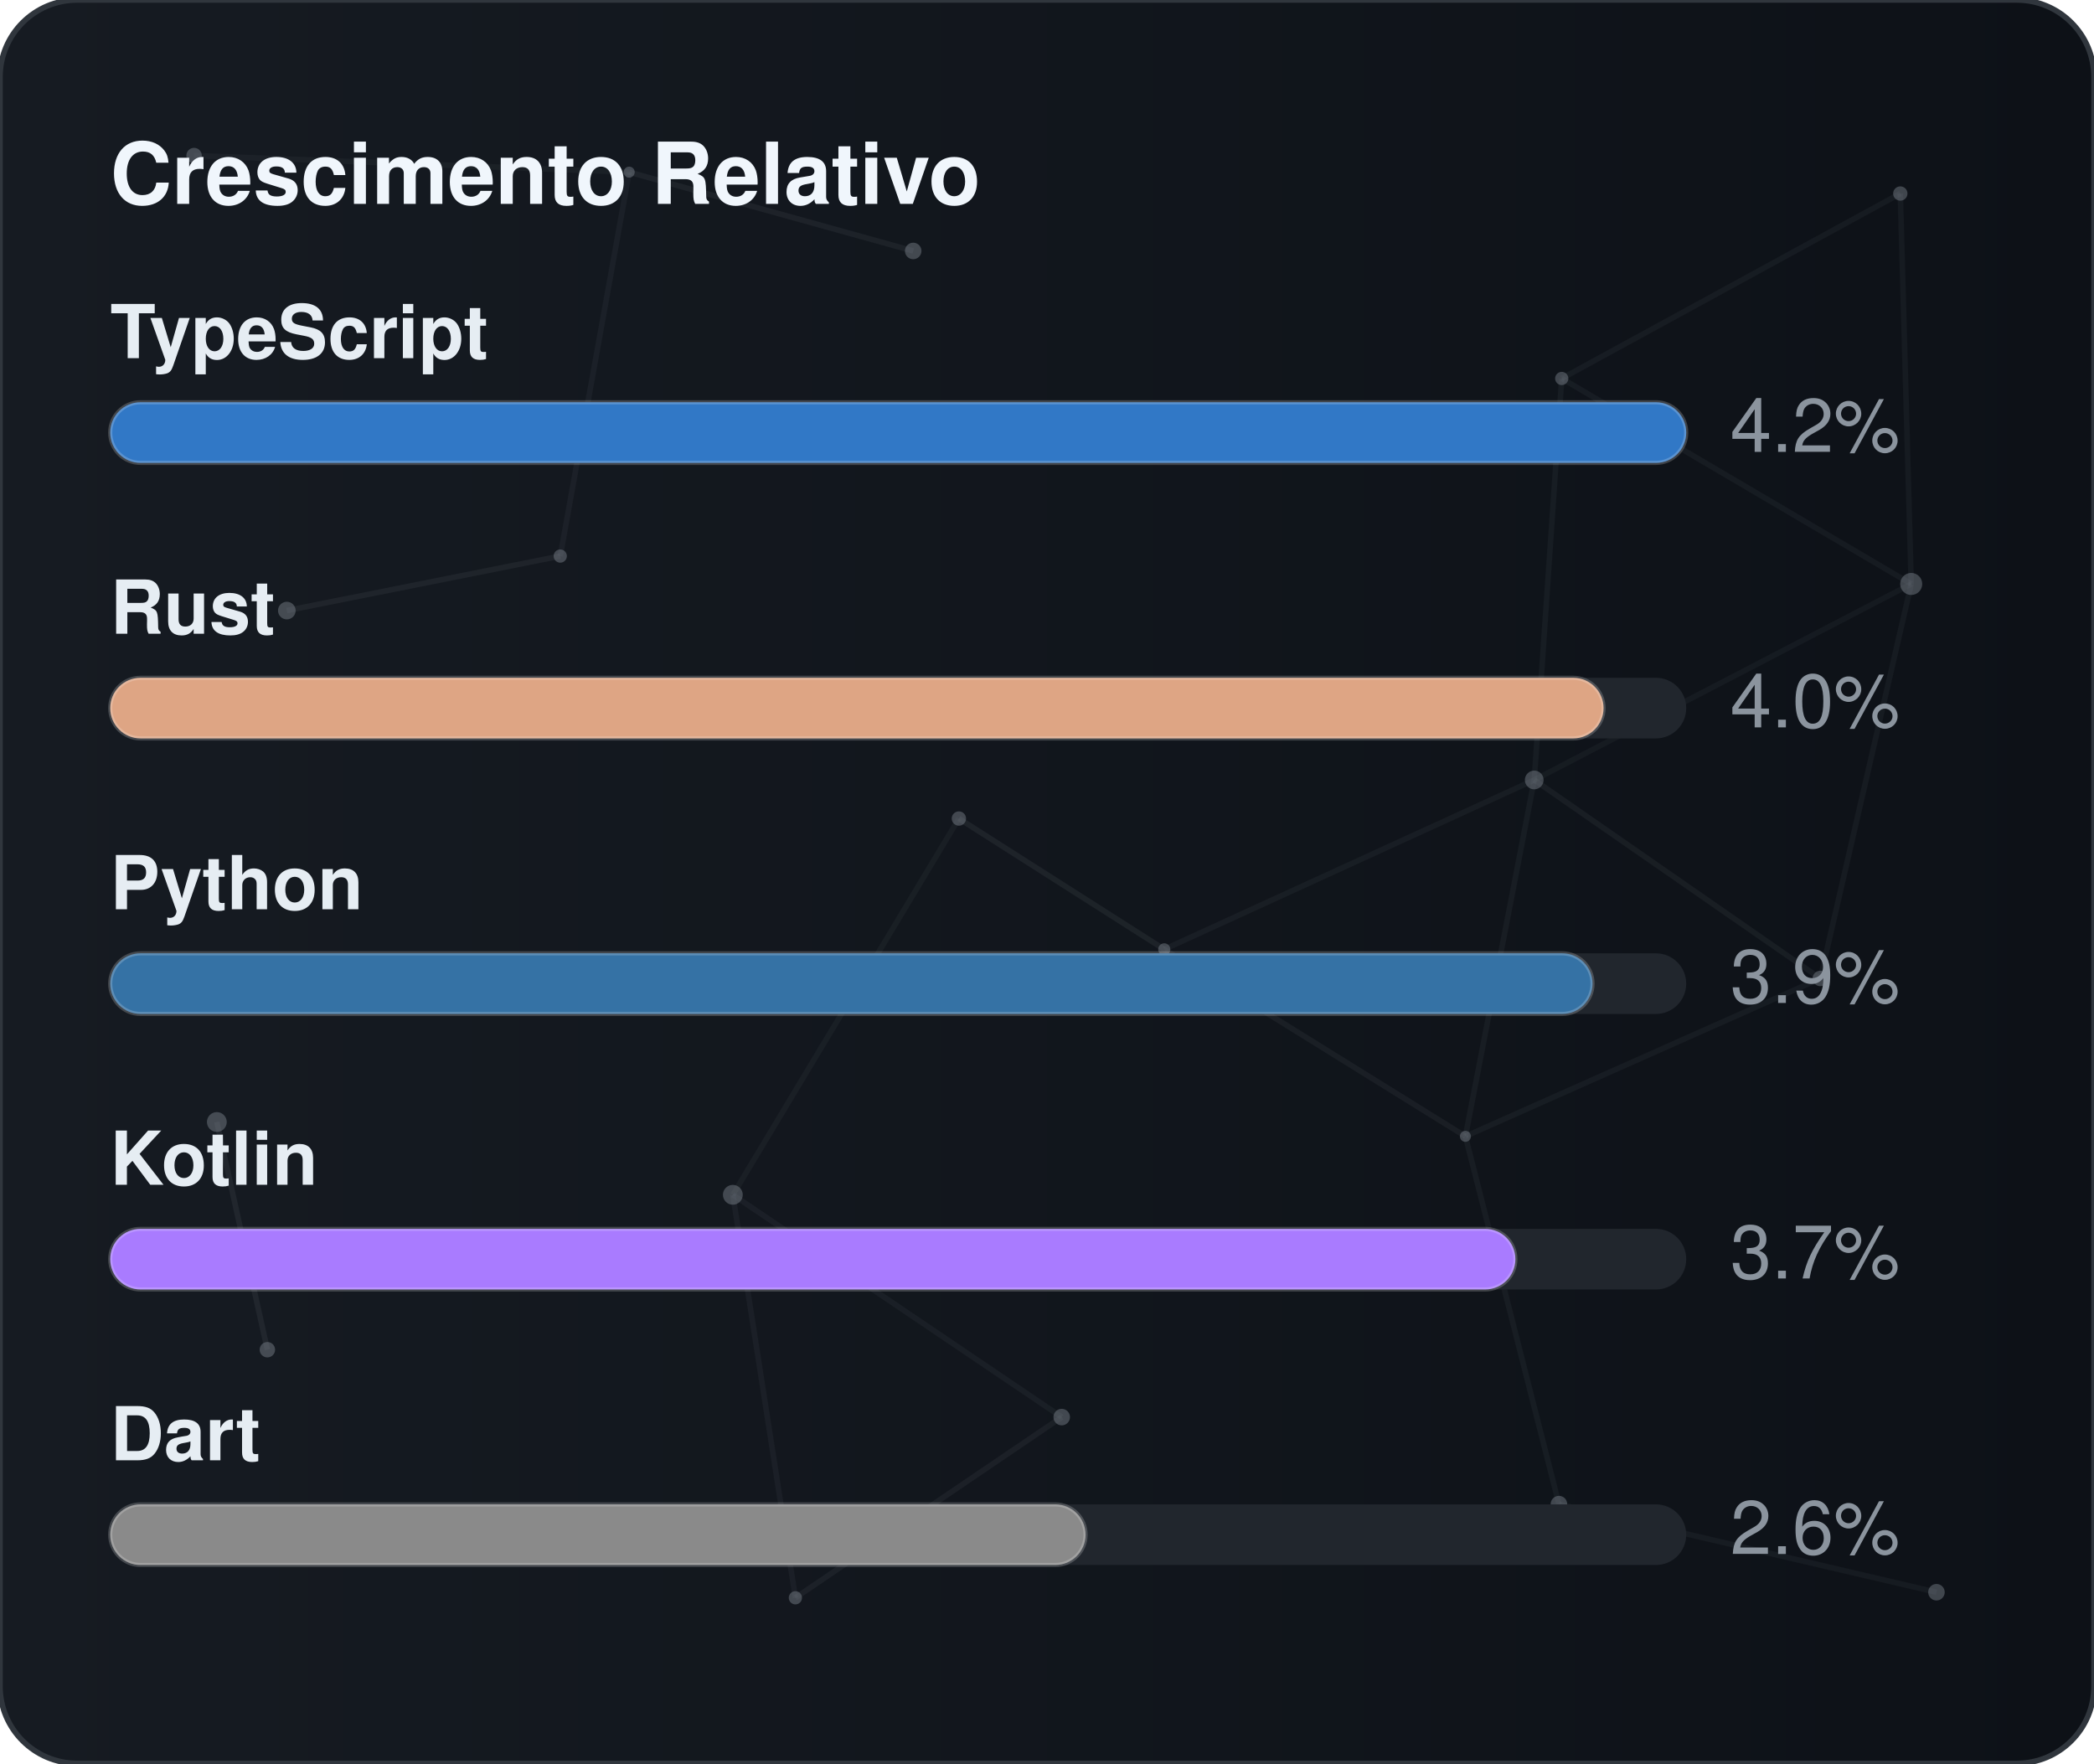
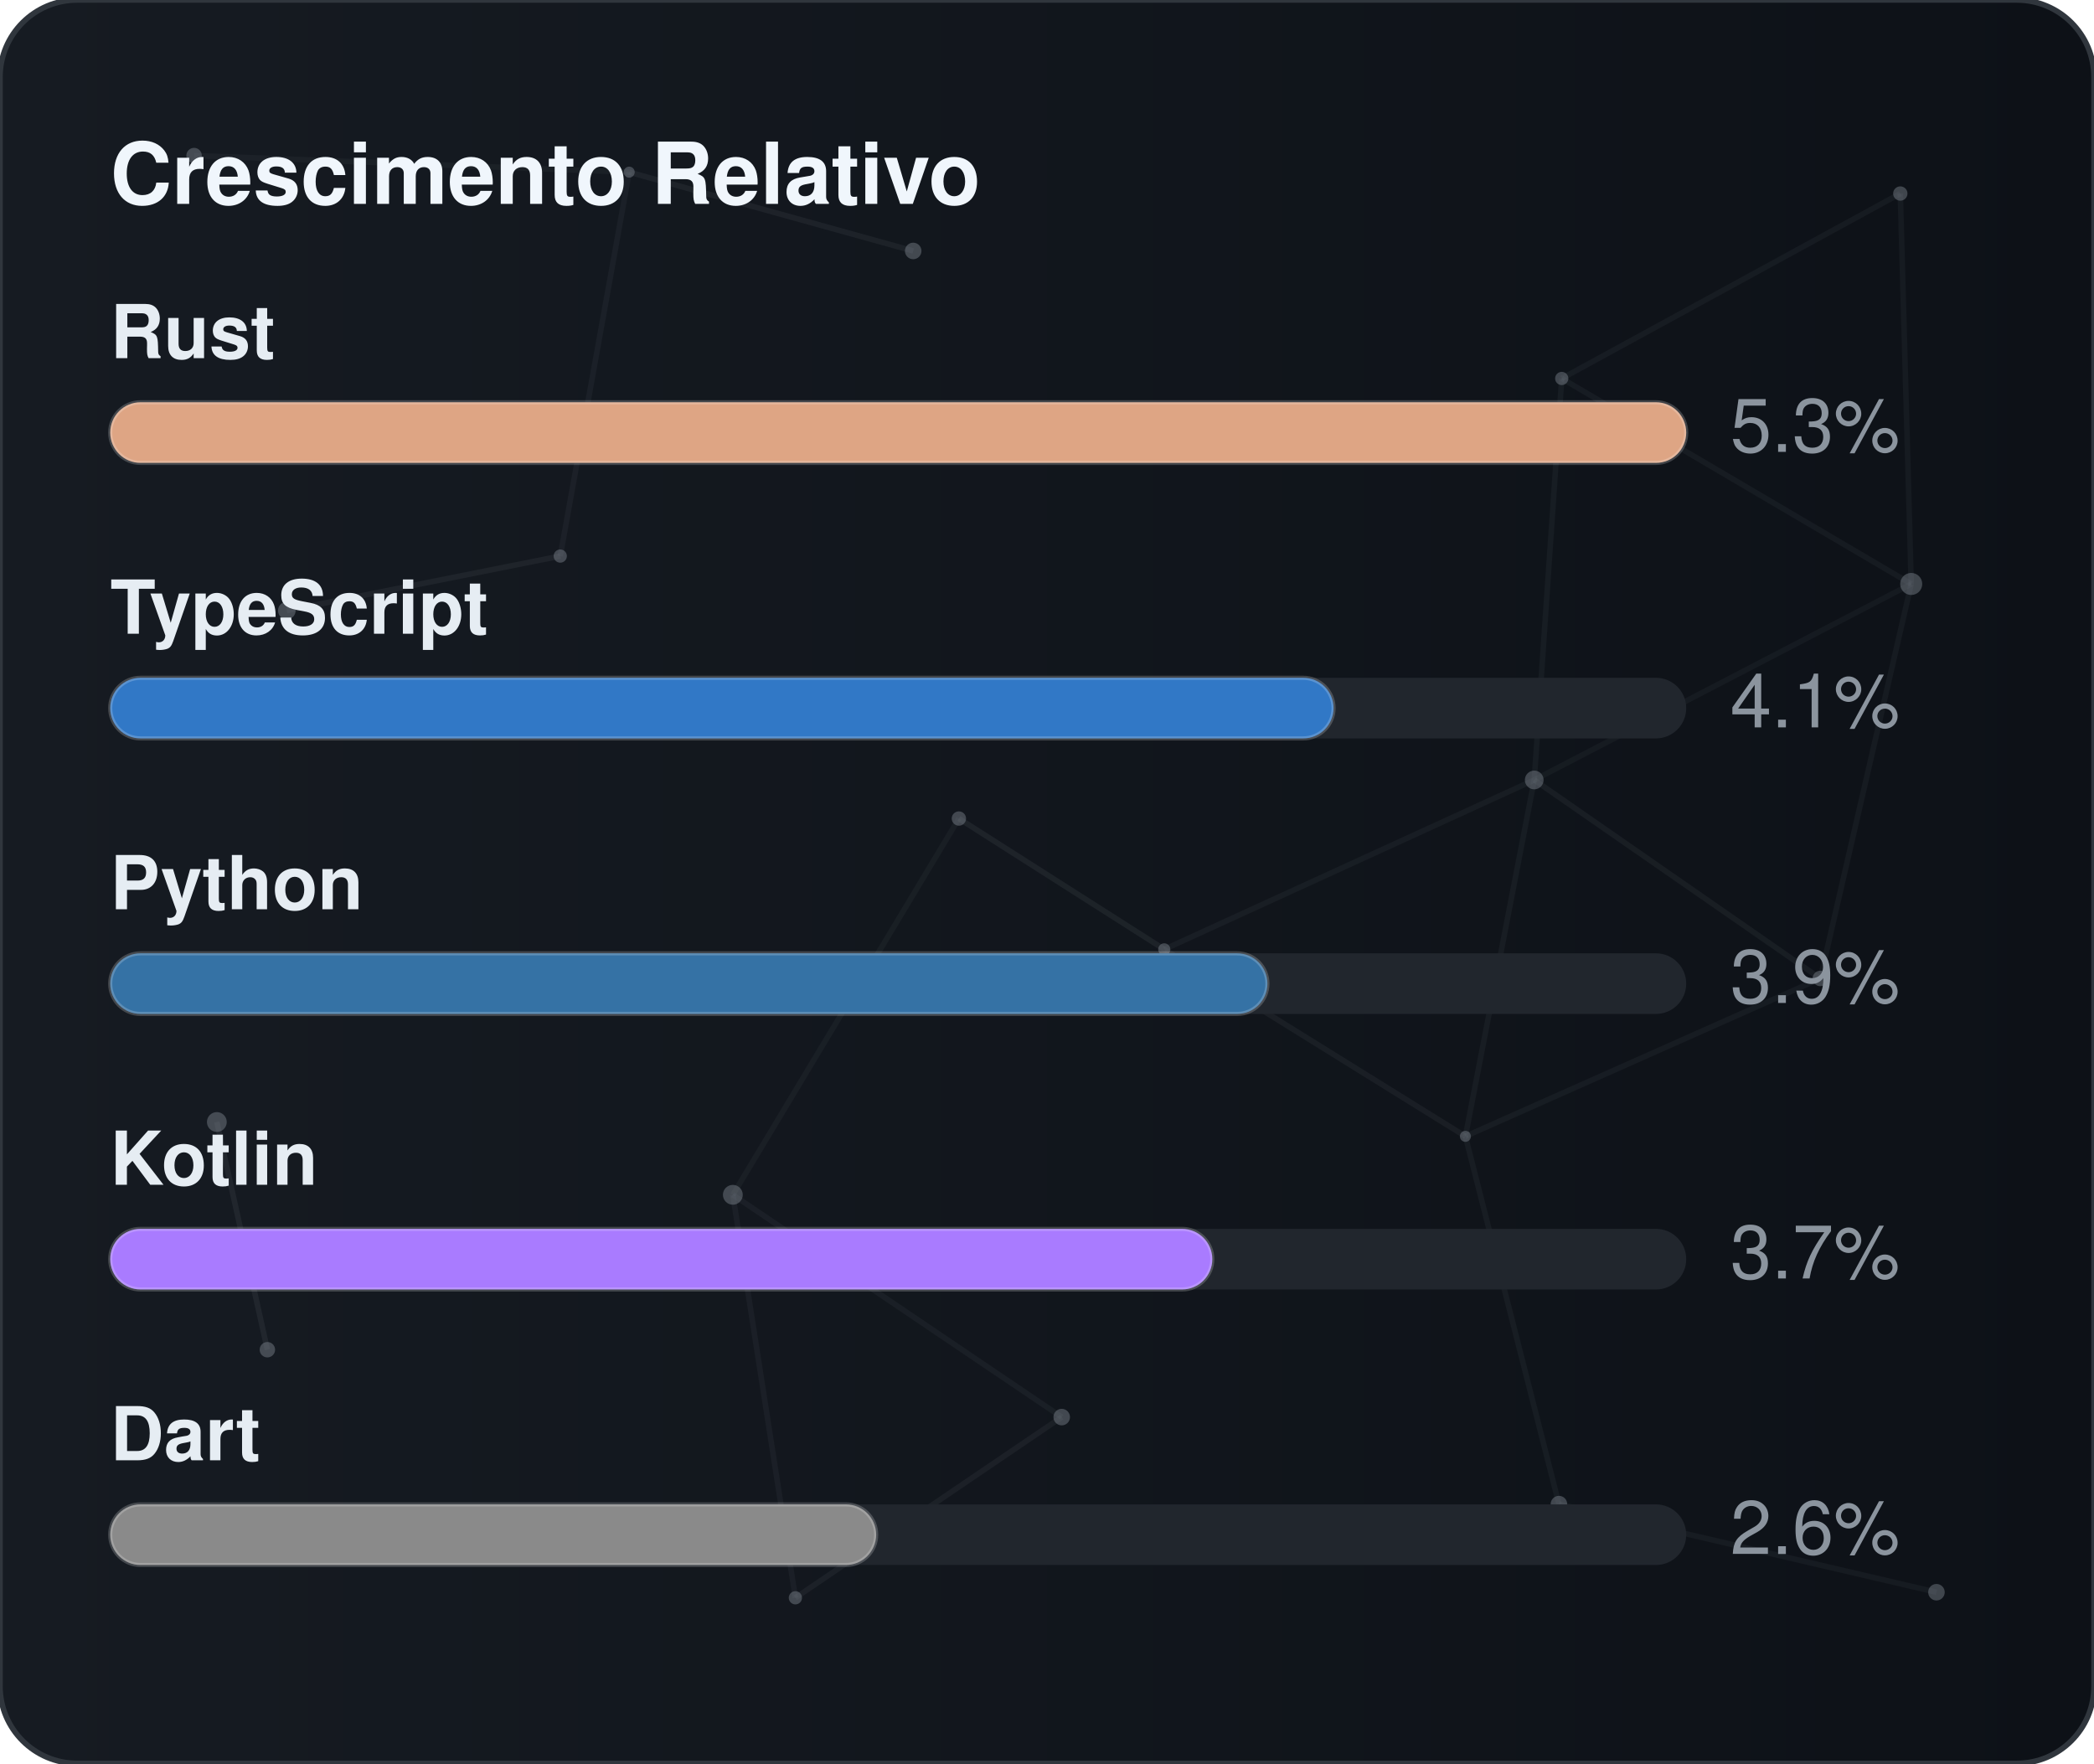
<svg xmlns="http://www.w3.org/2000/svg" width="380" height="320" viewBox="0 0 380 320" role="img" aria-label="Crescimento Relativo">
  <defs>
    <linearGradient id="gradGithubGrowth" x1="0%" y1="0%" x2="100%" y2="0%">
      <stop offset="0%" stop-color="#161b22" />
      <stop offset="100%" stop-color="#0d1117" />
    </linearGradient>
    <clipPath id="cardClipgradGithubGrowth">
      <rect x="0" y="0" width="380" height="320" rx="14" />
    </clipPath>
  </defs>
  <style>
    text { font-family: -apple-system, BlinkMacSystemFont, "Segoe UI", Helvetica, Arial, sans-serif; font-size: 13.5px; }
    .card { fill: url(#gradGithubGrowth); stroke: #30363d; stroke-width: 1; }
    .title { fill: #f0f6fc; font-weight: 700; font-size: 15.5px; }
    .lbl { fill: #e6edf3; font-weight: 600; }
    .val { fill: #8b949e; }
    .track { fill: #21262d; }
    .bar { stroke: rgba(255,255,255,0.2); stroke-width: 0.75; }
  </style>
  <rect x="0" y="0" width="380" height="320" rx="14" class="card" />
  <g clip-path="url(#cardClipgradGithubGrowth)">
    <line x1="35.22" y1="28.23" x2="114.18" y2="31.24" stroke="#8b949e" stroke-width="1" opacity="0.06">
      <animate attributeName="x1" values="35.22;35.39;35.22" dur="9.6s" repeatCount="indefinite" />
      <animate attributeName="y1" values="28.23;26.86;28.23" dur="11.5s" repeatCount="indefinite" />
      <animate attributeName="x2" values="114.18;107.41;114.18" dur="10.9s" repeatCount="indefinite" />
      <animate attributeName="y2" values="31.24;28.12;31.24" dur="13.1s" repeatCount="indefinite" />
    </line>
    <line x1="114.18" y1="31.24" x2="165.72" y2="45.54" stroke="#8b949e" stroke-width="1" opacity="0.09">
      <animate attributeName="x1" values="114.18;107.41;114.18" dur="10.9s" repeatCount="indefinite" />
      <animate attributeName="y1" values="31.24;28.12;31.24" dur="13.1s" repeatCount="indefinite" />
      <animate attributeName="x2" values="165.72;156.65;165.72" dur="7.7s" repeatCount="indefinite" />
      <animate attributeName="y2" values="45.54;47.56;45.54" dur="9.2s" repeatCount="indefinite" />
    </line>
    <line x1="114.18" y1="31.24" x2="101.67" y2="100.91" stroke="#8b949e" stroke-width="1" opacity="0.07">
      <animate attributeName="x1" values="114.18;107.41;114.18" dur="10.9s" repeatCount="indefinite" />
      <animate attributeName="y1" values="31.24;28.12;31.24" dur="13.1s" repeatCount="indefinite" />
      <animate attributeName="x2" values="101.67;109.76;101.67" dur="6.4s" repeatCount="indefinite" />
      <animate attributeName="y2" values="100.91;94.52;100.91" dur="7.6s" repeatCount="indefinite" />
    </line>
    <line x1="283.41" y1="68.68" x2="344.85" y2="35.12" stroke="#8b949e" stroke-width="1" opacity="0.07">
      <animate attributeName="x1" values="283.41;282.83;283.41" dur="12.0s" repeatCount="indefinite" />
      <animate attributeName="y1" values="68.68;66.16;68.68" dur="14.4s" repeatCount="indefinite" />
      <animate attributeName="x2" values="344.85;343.1;344.85" dur="9.8s" repeatCount="indefinite" />
      <animate attributeName="y2" values="35.12;30.36;35.12" dur="11.8s" repeatCount="indefinite" />
    </line>
    <line x1="283.41" y1="68.68" x2="278.42" y2="141.54" stroke="#8b949e" stroke-width="1" opacity="0.07">
      <animate attributeName="x1" values="283.41;282.83;283.41" dur="12.0s" repeatCount="indefinite" />
      <animate attributeName="y1" values="68.68;66.16;68.68" dur="14.4s" repeatCount="indefinite" />
      <animate attributeName="x2" values="278.42;271.97;278.42" dur="6.3s" repeatCount="indefinite" />
      <animate attributeName="y2" values="141.54;140.88;141.54" dur="7.5s" repeatCount="indefinite" />
    </line>
    <line x1="283.41" y1="68.68" x2="346.83" y2="105.97" stroke="#8b949e" stroke-width="1" opacity="0.07">
      <animate attributeName="x1" values="283.41;282.83;283.41" dur="12.0s" repeatCount="indefinite" />
      <animate attributeName="y1" values="68.68;66.16;68.68" dur="14.4s" repeatCount="indefinite" />
      <animate attributeName="x2" values="346.83;354.74;346.83" dur="10.4s" repeatCount="indefinite" />
      <animate attributeName="y2" values="105.97;113.25;105.97" dur="12.5s" repeatCount="indefinite" />
    </line>
    <line x1="344.85" y1="35.12" x2="346.83" y2="105.97" stroke="#8b949e" stroke-width="1" opacity="0.07">
      <animate attributeName="x1" values="344.85;343.1;344.85" dur="9.8s" repeatCount="indefinite" />
      <animate attributeName="y1" values="35.12;30.36;35.12" dur="11.8s" repeatCount="indefinite" />
      <animate attributeName="x2" values="346.83;354.74;346.83" dur="10.4s" repeatCount="indefinite" />
      <animate attributeName="y2" values="105.97;113.25;105.97" dur="12.5s" repeatCount="indefinite" />
    </line>
    <line x1="52.05" y1="110.8" x2="101.67" y2="100.91" stroke="#8b949e" stroke-width="1" opacity="0.09">
      <animate attributeName="x1" values="52.05;49.17;52.05" dur="7.9s" repeatCount="indefinite" />
      <animate attributeName="y1" values="110.8;114.75;110.8" dur="9.5s" repeatCount="indefinite" />
      <animate attributeName="x2" values="101.67;109.76;101.67" dur="6.4s" repeatCount="indefinite" />
      <animate attributeName="y2" values="100.91;94.52;100.91" dur="7.6s" repeatCount="indefinite" />
    </line>
    <line x1="174.01" y1="148.54" x2="132.99" y2="216.82" stroke="#8b949e" stroke-width="1" opacity="0.06">
      <animate attributeName="x1" values="174.01;179.31;174.01" dur="7.4s" repeatCount="indefinite" />
      <animate attributeName="y1" values="148.54;150.39;148.54" dur="8.9s" repeatCount="indefinite" />
      <animate attributeName="x2" values="132.99;131.19;132.99" dur="9.7s" repeatCount="indefinite" />
      <animate attributeName="y2" values="216.82;223.91;216.82" dur="11.7s" repeatCount="indefinite" />
    </line>
    <line x1="174.01" y1="148.54" x2="211.28" y2="172.28" stroke="#8b949e" stroke-width="1" opacity="0.10">
      <animate attributeName="x1" values="174.01;179.31;174.01" dur="7.4s" repeatCount="indefinite" />
      <animate attributeName="y1" values="148.54;150.39;148.54" dur="8.9s" repeatCount="indefinite" />
      <animate attributeName="x2" values="211.28;207.15;211.28" dur="8.7s" repeatCount="indefinite" />
      <animate attributeName="y2" values="172.28;167.34;172.28" dur="10.4s" repeatCount="indefinite" />
    </line>
    <line x1="278.42" y1="141.54" x2="346.83" y2="105.97" stroke="#8b949e" stroke-width="1" opacity="0.06">
      <animate attributeName="x1" values="278.42;271.97;278.42" dur="6.3s" repeatCount="indefinite" />
      <animate attributeName="y1" values="141.54;140.88;141.54" dur="7.5s" repeatCount="indefinite" />
      <animate attributeName="x2" values="346.83;354.74;346.83" dur="10.4s" repeatCount="indefinite" />
      <animate attributeName="y2" values="105.97;113.25;105.97" dur="12.5s" repeatCount="indefinite" />
    </line>
    <line x1="278.42" y1="141.54" x2="211.28" y2="172.28" stroke="#8b949e" stroke-width="1" opacity="0.07">
      <animate attributeName="x1" values="278.42;271.97;278.42" dur="6.3s" repeatCount="indefinite" />
      <animate attributeName="y1" values="141.54;140.88;141.54" dur="7.5s" repeatCount="indefinite" />
      <animate attributeName="x2" values="211.28;207.15;211.28" dur="8.7s" repeatCount="indefinite" />
      <animate attributeName="y2" values="172.28;167.34;172.28" dur="10.4s" repeatCount="indefinite" />
    </line>
    <line x1="278.42" y1="141.54" x2="265.93" y2="206.21" stroke="#8b949e" stroke-width="1" opacity="0.07">
      <animate attributeName="x1" values="278.42;271.97;278.42" dur="6.3s" repeatCount="indefinite" />
      <animate attributeName="y1" values="141.54;140.88;141.54" dur="7.5s" repeatCount="indefinite" />
      <animate attributeName="x2" values="265.93;263.56;265.93" dur="8.0s" repeatCount="indefinite" />
      <animate attributeName="y2" values="206.21;213.6;206.21" dur="9.6s" repeatCount="indefinite" />
    </line>
    <line x1="278.42" y1="141.54" x2="330.33" y2="177.56" stroke="#8b949e" stroke-width="1" opacity="0.08">
      <animate attributeName="x1" values="278.42;271.97;278.42" dur="6.3s" repeatCount="indefinite" />
      <animate attributeName="y1" values="141.54;140.88;141.54" dur="7.5s" repeatCount="indefinite" />
      <animate attributeName="x2" values="330.33;321.23;330.33" dur="10.7s" repeatCount="indefinite" />
      <animate attributeName="y2" values="177.56;172.27;177.56" dur="12.8s" repeatCount="indefinite" />
    </line>
    <line x1="346.83" y1="105.97" x2="330.33" y2="177.56" stroke="#8b949e" stroke-width="1" opacity="0.07">
      <animate attributeName="x1" values="346.83;354.74;346.83" dur="10.4s" repeatCount="indefinite" />
      <animate attributeName="y1" values="105.97;113.25;105.97" dur="12.5s" repeatCount="indefinite" />
      <animate attributeName="x2" values="330.33;321.23;330.33" dur="10.7s" repeatCount="indefinite" />
      <animate attributeName="y2" values="177.56;172.27;177.56" dur="12.8s" repeatCount="indefinite" />
    </line>
    <line x1="39.35" y1="203.61" x2="48.52" y2="244.93" stroke="#8b949e" stroke-width="1" opacity="0.10">
      <animate attributeName="x1" values="39.35;29.72;39.35" dur="11.8s" repeatCount="indefinite" />
      <animate attributeName="y1" values="203.61;200.24;203.61" dur="14.2s" repeatCount="indefinite" />
      <animate attributeName="x2" values="48.52;44.33;48.52" dur="11.9s" repeatCount="indefinite" />
      <animate attributeName="y2" values="244.93;238.49;244.93" dur="14.3s" repeatCount="indefinite" />
    </line>
    <line x1="132.99" y1="216.82" x2="144.34" y2="289.95" stroke="#8b949e" stroke-width="1" opacity="0.07">
      <animate attributeName="x1" values="132.99;131.19;132.99" dur="9.7s" repeatCount="indefinite" />
      <animate attributeName="y1" values="216.82;223.91;216.82" dur="11.7s" repeatCount="indefinite" />
      <animate attributeName="x2" values="144.34;138.5;144.34" dur="6.3s" repeatCount="indefinite" />
      <animate attributeName="y2" values="289.95;282.9;289.95" dur="7.6s" repeatCount="indefinite" />
    </line>
    <line x1="132.99" y1="216.82" x2="192.67" y2="257.16" stroke="#8b949e" stroke-width="1" opacity="0.07">
      <animate attributeName="x1" values="132.99;131.19;132.99" dur="9.7s" repeatCount="indefinite" />
      <animate attributeName="y1" values="216.82;223.91;216.82" dur="11.7s" repeatCount="indefinite" />
      <animate attributeName="x2" values="192.67;196.2;192.67" dur="6.2s" repeatCount="indefinite" />
      <animate attributeName="y2" values="257.16;251.56;257.16" dur="7.5s" repeatCount="indefinite" />
    </line>
    <line x1="211.28" y1="172.28" x2="265.93" y2="206.21" stroke="#8b949e" stroke-width="1" opacity="0.08">
      <animate attributeName="x1" values="211.28;207.15;211.28" dur="8.7s" repeatCount="indefinite" />
      <animate attributeName="y1" values="172.28;167.34;172.28" dur="10.4s" repeatCount="indefinite" />
      <animate attributeName="x2" values="265.93;263.56;265.93" dur="8.0s" repeatCount="indefinite" />
      <animate attributeName="y2" values="206.21;213.6;206.21" dur="9.6s" repeatCount="indefinite" />
    </line>
    <line x1="265.93" y1="206.21" x2="330.33" y2="177.56" stroke="#8b949e" stroke-width="1" opacity="0.07">
      <animate attributeName="x1" values="265.93;263.56;265.93" dur="8.0s" repeatCount="indefinite" />
      <animate attributeName="y1" values="206.21;213.6;206.21" dur="9.6s" repeatCount="indefinite" />
      <animate attributeName="x2" values="330.33;321.23;330.33" dur="10.7s" repeatCount="indefinite" />
      <animate attributeName="y2" values="177.56;172.27;177.56" dur="12.8s" repeatCount="indefinite" />
    </line>
    <line x1="265.93" y1="206.21" x2="282.9" y2="272.95" stroke="#8b949e" stroke-width="1" opacity="0.07">
      <animate attributeName="x1" values="265.93;263.56;265.93" dur="8.0s" repeatCount="indefinite" />
      <animate attributeName="y1" values="206.21;213.6;206.21" dur="9.6s" repeatCount="indefinite" />
      <animate attributeName="x2" values="282.9;277.88;282.9" dur="6.7s" repeatCount="indefinite" />
      <animate attributeName="y2" values="272.95;280.91;272.95" dur="8.1s" repeatCount="indefinite" />
    </line>
    <line x1="144.34" y1="289.95" x2="192.67" y2="257.16" stroke="#8b949e" stroke-width="1" opacity="0.08">
      <animate attributeName="x1" values="144.34;138.5;144.34" dur="6.3s" repeatCount="indefinite" />
      <animate attributeName="y1" values="289.95;282.9;289.95" dur="7.6s" repeatCount="indefinite" />
      <animate attributeName="x2" values="192.67;196.2;192.67" dur="6.2s" repeatCount="indefinite" />
      <animate attributeName="y2" values="257.16;251.56;257.16" dur="7.5s" repeatCount="indefinite" />
    </line>
    <line x1="282.9" y1="272.95" x2="351.41" y2="288.94" stroke="#8b949e" stroke-width="1" opacity="0.07">
      <animate attributeName="x1" values="282.9;277.88;282.9" dur="6.7s" repeatCount="indefinite" />
      <animate attributeName="y1" values="272.95;280.91;272.95" dur="8.1s" repeatCount="indefinite" />
      <animate attributeName="x2" values="351.41;356.89;351.41" dur="11.9s" repeatCount="indefinite" />
      <animate attributeName="y2" values="288.94;287.49;288.94" dur="14.3s" repeatCount="indefinite" />
    </line>
    <circle cx="35.22" cy="28.23" r="1.4" fill="#8b949e" opacity="0.40">
      <animate attributeName="cx" values="35.22;35.39;35.22" dur="9.6s" repeatCount="indefinite" />
      <animate attributeName="cy" values="28.23;26.86;28.23" dur="11.5s" repeatCount="indefinite" />
    </circle>
    <circle cx="114.18" cy="31.24" r="1.0" fill="#8b949e" opacity="0.40">
      <animate attributeName="cx" values="114.18;107.41;114.18" dur="10.9s" repeatCount="indefinite" />
      <animate attributeName="cy" values="31.24;28.12;31.24" dur="13.1s" repeatCount="indefinite" />
    </circle>
    <circle cx="165.72" cy="45.54" r="1.5" fill="#8b949e" opacity="0.40">
      <animate attributeName="cx" values="165.72;156.65;165.72" dur="7.7s" repeatCount="indefinite" />
      <animate attributeName="cy" values="45.54;47.56;45.54" dur="9.2s" repeatCount="indefinite" />
    </circle>
    <circle cx="283.41" cy="68.68" r="1.2" fill="#8b949e" opacity="0.40">
      <animate attributeName="cx" values="283.41;282.83;283.41" dur="12.0s" repeatCount="indefinite" />
      <animate attributeName="cy" values="68.68;66.16;68.68" dur="14.4s" repeatCount="indefinite" />
    </circle>
    <circle cx="344.85" cy="35.12" r="1.3" fill="#8b949e" opacity="0.40">
      <animate attributeName="cx" values="344.85;343.1;344.85" dur="9.8s" repeatCount="indefinite" />
      <animate attributeName="cy" values="35.12;30.36;35.12" dur="11.8s" repeatCount="indefinite" />
    </circle>
    <circle cx="52.05" cy="110.8" r="1.6" fill="#8b949e" opacity="0.40">
      <animate attributeName="cx" values="52.05;49.17;52.05" dur="7.9s" repeatCount="indefinite" />
      <animate attributeName="cy" values="110.8;114.75;110.8" dur="9.5s" repeatCount="indefinite" />
    </circle>
    <circle cx="101.67" cy="100.91" r="1.2" fill="#8b949e" opacity="0.40">
      <animate attributeName="cx" values="101.67;109.76;101.67" dur="6.4s" repeatCount="indefinite" />
      <animate attributeName="cy" values="100.91;94.52;100.91" dur="7.6s" repeatCount="indefinite" />
    </circle>
    <circle cx="174.01" cy="148.54" r="1.3" fill="#8b949e" opacity="0.40">
      <animate attributeName="cx" values="174.01;179.31;174.01" dur="7.4s" repeatCount="indefinite" />
      <animate attributeName="cy" values="148.54;150.39;148.54" dur="8.9s" repeatCount="indefinite" />
    </circle>
    <circle cx="278.42" cy="141.54" r="1.7" fill="#8b949e" opacity="0.40">
      <animate attributeName="cx" values="278.42;271.97;278.42" dur="6.3s" repeatCount="indefinite" />
      <animate attributeName="cy" values="141.54;140.88;141.54" dur="7.5s" repeatCount="indefinite" />
    </circle>
    <circle cx="346.83" cy="105.97" r="2.0" fill="#8b949e" opacity="0.40">
      <animate attributeName="cx" values="346.83;354.74;346.83" dur="10.4s" repeatCount="indefinite" />
      <animate attributeName="cy" values="105.97;113.25;105.97" dur="12.5s" repeatCount="indefinite" />
    </circle>
    <circle cx="39.35" cy="203.61" r="1.8" fill="#8b949e" opacity="0.40">
      <animate attributeName="cx" values="39.35;29.72;39.35" dur="11.8s" repeatCount="indefinite" />
      <animate attributeName="cy" values="203.61;200.24;203.61" dur="14.2s" repeatCount="indefinite" />
    </circle>
    <circle cx="132.99" cy="216.82" r="1.8" fill="#8b949e" opacity="0.40">
      <animate attributeName="cx" values="132.99;131.19;132.99" dur="9.7s" repeatCount="indefinite" />
      <animate attributeName="cy" values="216.82;223.91;216.82" dur="11.7s" repeatCount="indefinite" />
    </circle>
    <circle cx="211.28" cy="172.28" r="1.1" fill="#8b949e" opacity="0.40">
      <animate attributeName="cx" values="211.28;207.15;211.28" dur="8.7s" repeatCount="indefinite" />
      <animate attributeName="cy" values="172.28;167.34;172.28" dur="10.4s" repeatCount="indefinite" />
    </circle>
    <circle cx="265.93" cy="206.21" r="1.0" fill="#8b949e" opacity="0.40">
      <animate attributeName="cx" values="265.93;263.56;265.93" dur="8.0s" repeatCount="indefinite" />
      <animate attributeName="cy" values="206.21;213.6;206.21" dur="9.6s" repeatCount="indefinite" />
    </circle>
    <circle cx="330.33" cy="177.56" r="1.4" fill="#8b949e" opacity="0.40">
      <animate attributeName="cx" values="330.33;321.23;330.33" dur="10.7s" repeatCount="indefinite" />
      <animate attributeName="cy" values="177.56;172.27;177.56" dur="12.8s" repeatCount="indefinite" />
    </circle>
    <circle cx="48.52" cy="244.93" r="1.4" fill="#8b949e" opacity="0.40">
      <animate attributeName="cx" values="48.52;44.33;48.52" dur="11.9s" repeatCount="indefinite" />
      <animate attributeName="cy" values="244.93;238.49;244.93" dur="14.3s" repeatCount="indefinite" />
    </circle>
    <circle cx="144.34" cy="289.95" r="1.2" fill="#8b949e" opacity="0.40">
      <animate attributeName="cx" values="144.34;138.5;144.34" dur="6.3s" repeatCount="indefinite" />
      <animate attributeName="cy" values="289.95;282.9;289.95" dur="7.6s" repeatCount="indefinite" />
    </circle>
    <circle cx="192.67" cy="257.16" r="1.5" fill="#8b949e" opacity="0.40">
      <animate attributeName="cx" values="192.67;196.2;192.67" dur="6.2s" repeatCount="indefinite" />
      <animate attributeName="cy" values="257.16;251.56;257.16" dur="7.5s" repeatCount="indefinite" />
    </circle>
    <circle cx="282.9" cy="272.95" r="1.5" fill="#8b949e" opacity="0.40">
      <animate attributeName="cx" values="282.9;277.88;282.9" dur="6.7s" repeatCount="indefinite" />
      <animate attributeName="cy" values="272.95;280.91;272.95" dur="8.1s" repeatCount="indefinite" />
    </circle>
    <circle cx="351.41" cy="288.94" r="1.5" fill="#8b949e" opacity="0.40">
      <animate attributeName="cx" values="351.41;356.89;351.41" dur="11.9s" repeatCount="indefinite" />
      <animate attributeName="cy" values="288.94;287.49;288.94" dur="14.3s" repeatCount="indefinite" />
    </circle>
  </g>
  <text x="20" y="37" class="title">Crescimento Relativo</text>
-   <text x="20" y="65" class="lbl">TypeScript</text>
+   <text x="20" y="65" class="lbl">Rust</text>
  <rect x="20" y="73" width="286" height="11" rx="5.5" class="track" />
-   <rect x="20" y="73" width="286" height="11" rx="5.5" fill="#3178c6" class="bar" />
-   <text x="314" y="82" class="val">4.2%</text>
-   <text x="20" y="115" class="lbl">Rust</text>
+   <rect x="20" y="73" width="286" height="11" rx="5.5" fill="#dea584" class="bar" />
+   <text x="314" y="82" class="val">5.3%</text>
+   <text x="20" y="115" class="lbl">TypeScript</text>
  <rect x="20" y="123" width="286" height="11" rx="5.5" class="track" />
-   <rect x="20" y="123" width="271" height="11" rx="5.5" fill="#dea584" class="bar" />
-   <text x="314" y="132" class="val">4.0%</text>
+   <rect x="20" y="123" width="222" height="11" rx="5.5" fill="#3178c6" class="bar" />
+   <text x="314" y="132" class="val">4.1%</text>
  <text x="20" y="165" class="lbl">Python</text>
  <rect x="20" y="173" width="286" height="11" rx="5.5" class="track" />
-   <rect x="20" y="173" width="269" height="11" rx="5.5" fill="#3572A5" class="bar" />
+   <rect x="20" y="173" width="210" height="11" rx="5.5" fill="#3572A5" class="bar" />
  <text x="314" y="182" class="val">3.9%</text>
  <text x="20" y="215" class="lbl">Kotlin</text>
  <rect x="20" y="223" width="286" height="11" rx="5.5" class="track" />
-   <rect x="20" y="223" width="255" height="11" rx="5.5" fill="#A97BFF" class="bar" />
+   <rect x="20" y="223" width="200" height="11" rx="5.5" fill="#A97BFF" class="bar" />
  <text x="314" y="232" class="val">3.7%</text>
  <text x="20" y="265" class="lbl">Dart</text>
  <rect x="20" y="273" width="286" height="11" rx="5.5" class="track" />
-   <rect x="20" y="273" width="177" height="11" rx="5.5" fill="#8a8a8a" class="bar" />
+   <rect x="20" y="273" width="139" height="11" rx="5.5" fill="#8a8a8a" class="bar" />
  <text x="314" y="282" class="val">2.6%</text>
</svg>
